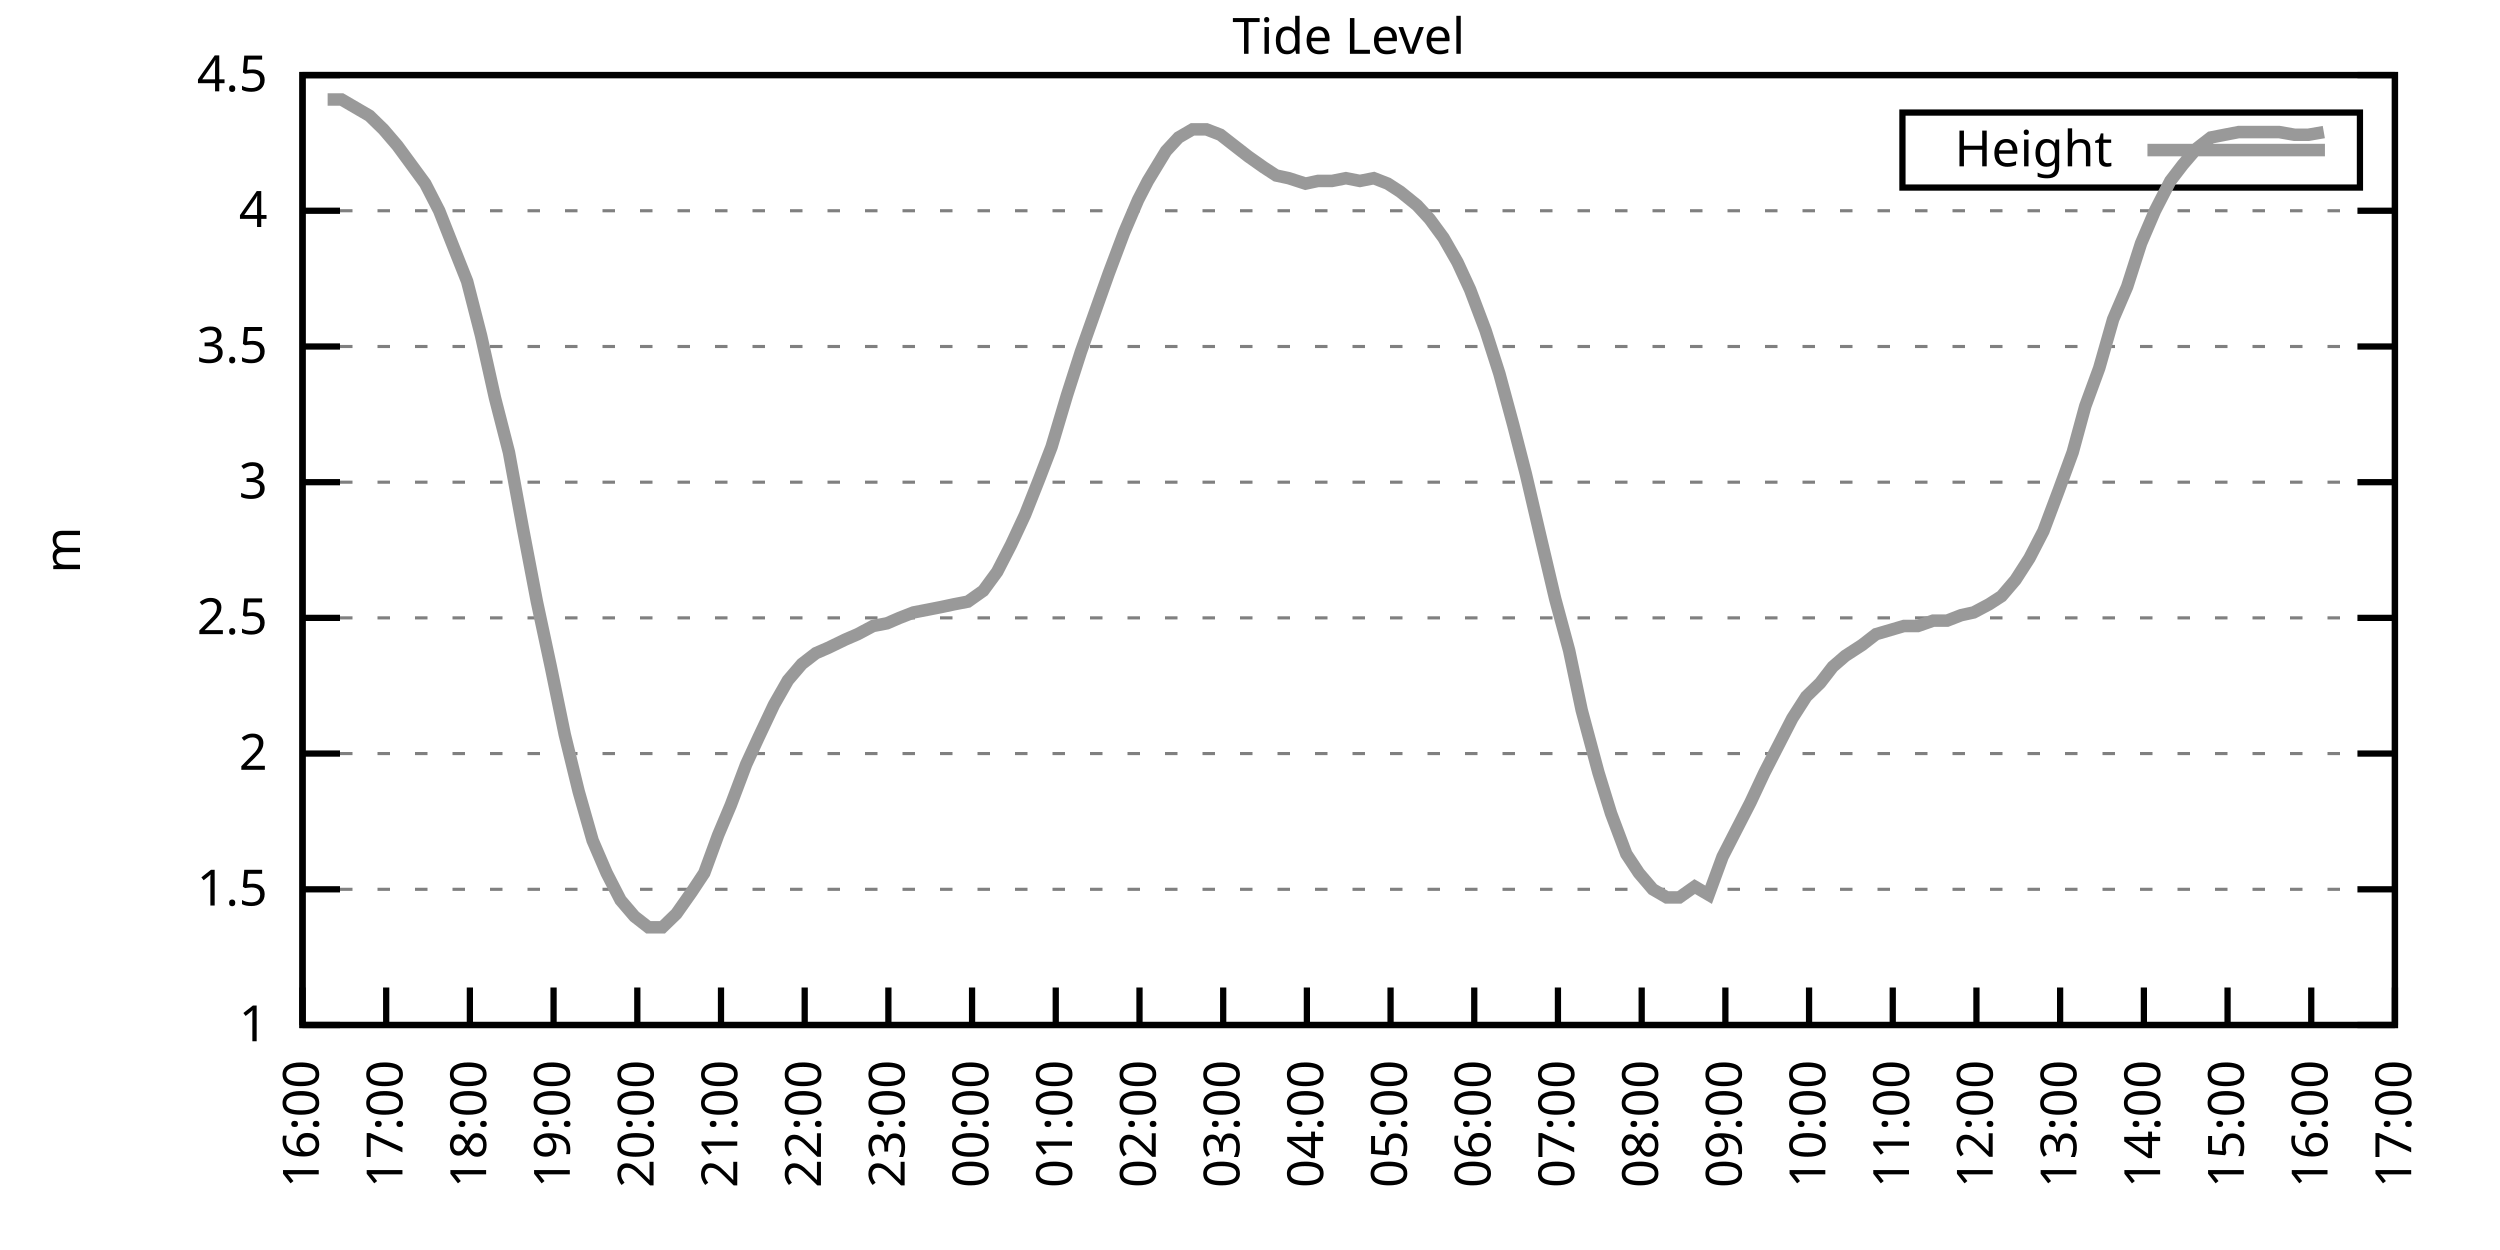
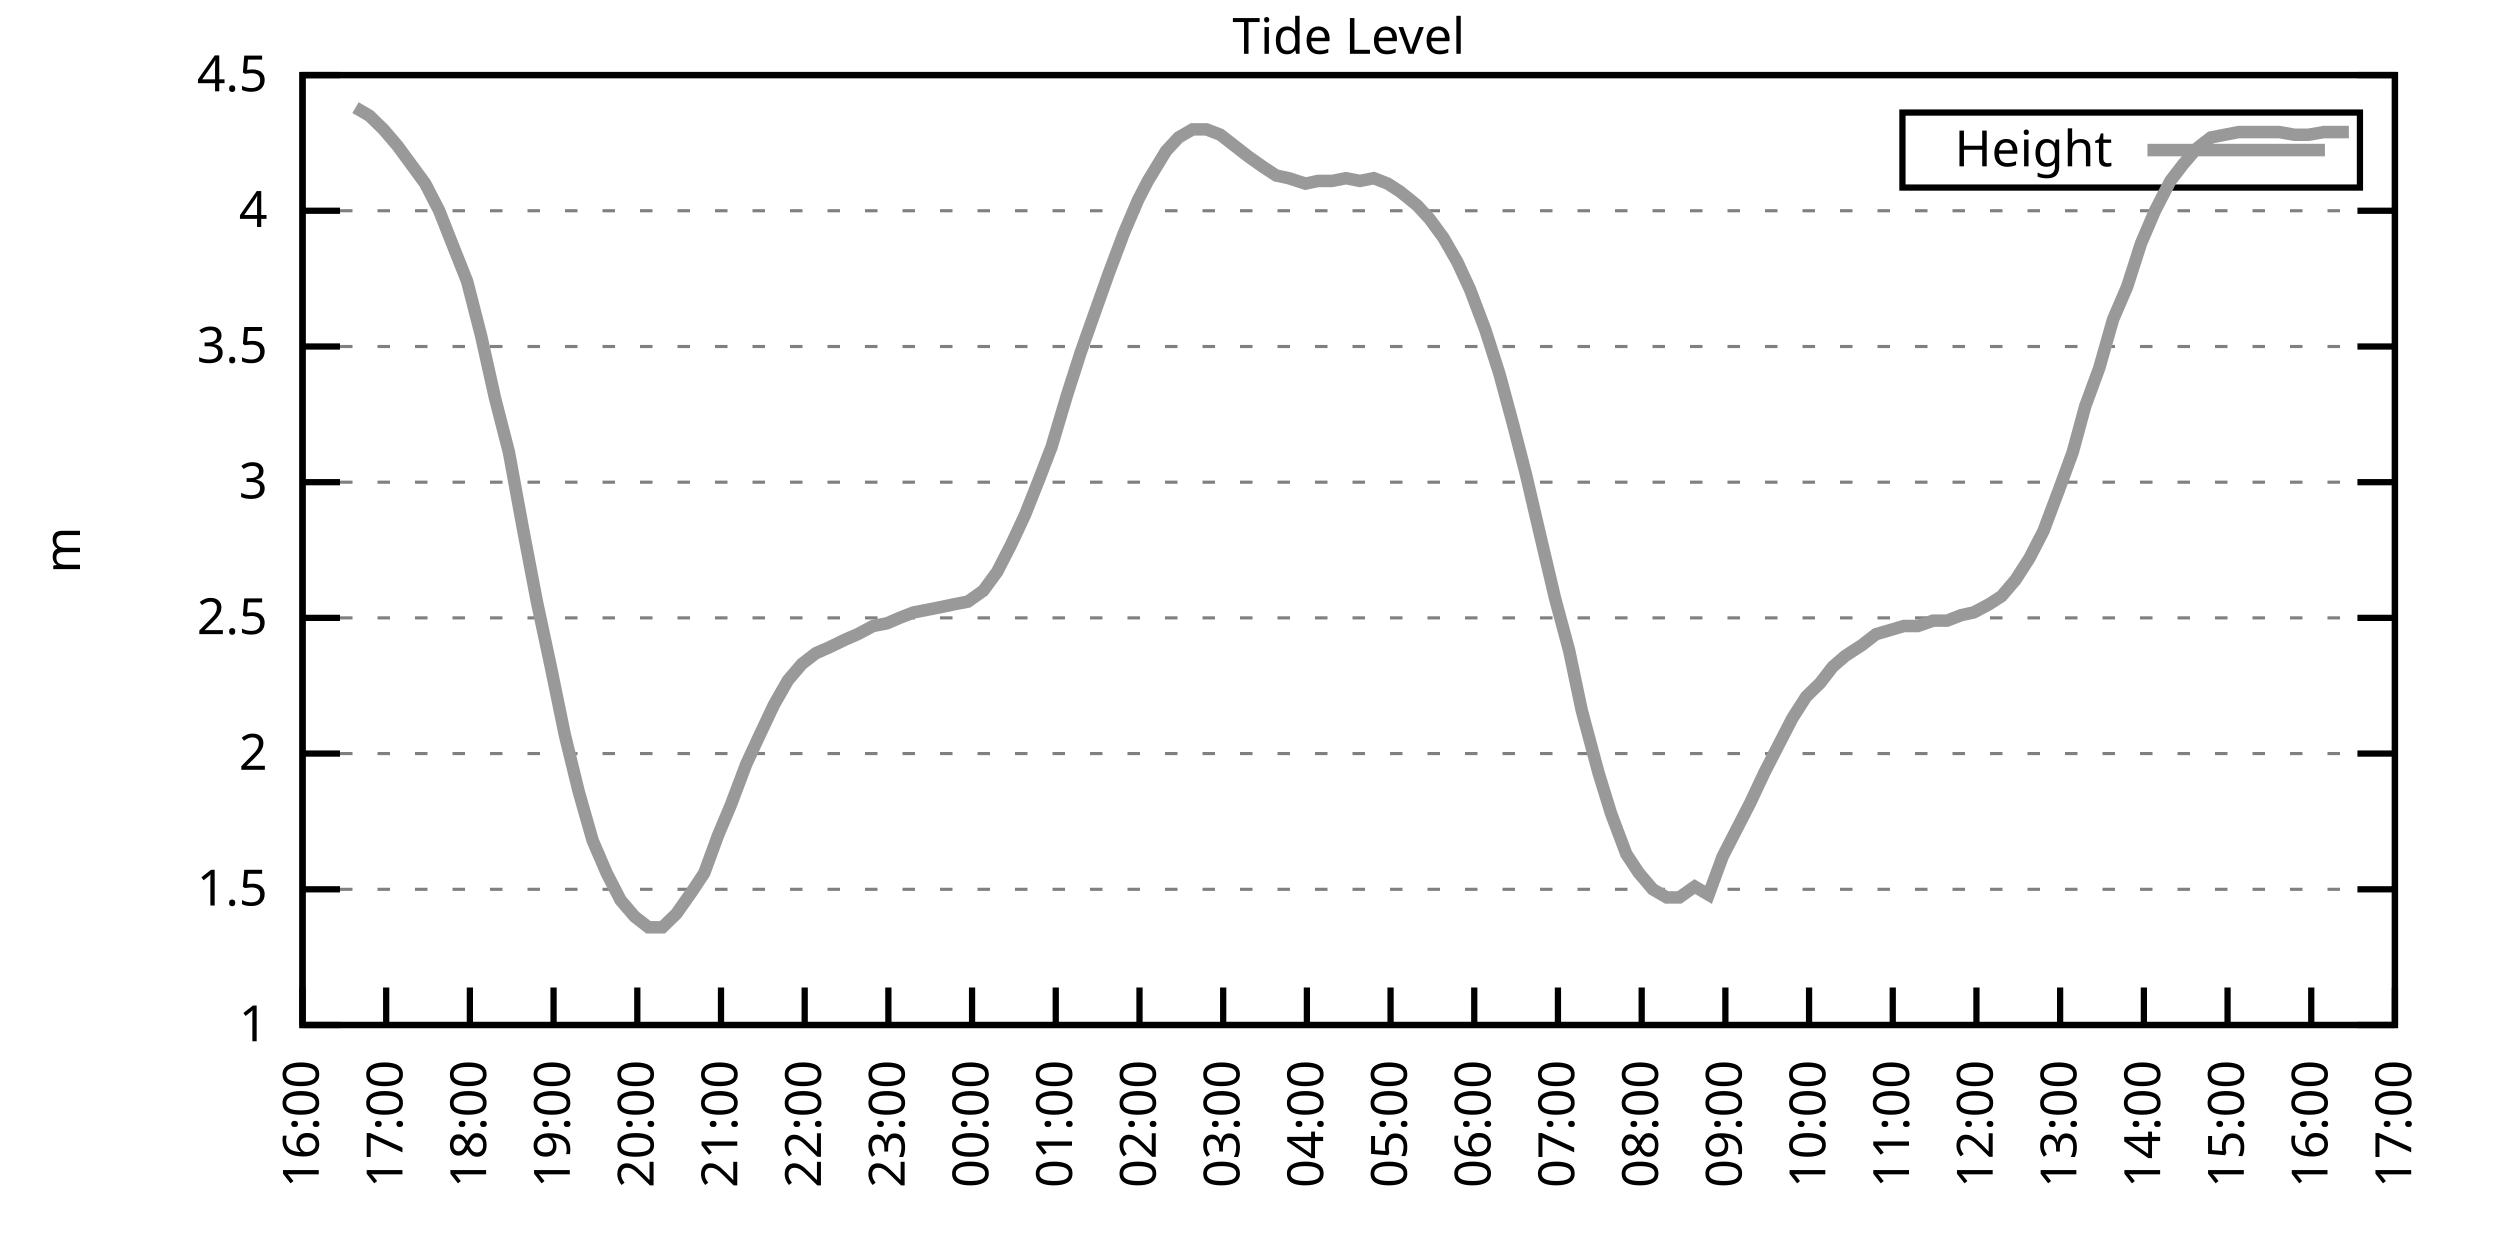
<svg xmlns="http://www.w3.org/2000/svg" xmlns:xlink="http://www.w3.org/1999/xlink" width="400" height="200" viewBox="0 0 400 200">
  <g id="gnuplot_canvas">
    <rect x="0" y="0" width="400" height="200" fill="none" />
    <defs>
      <circle id="gpDot" r="0.5" stroke-width="0.5" stroke="currentColor" />
      <path id="gpPt0" stroke-width="0.333" stroke="currentColor" d="M-1,0 h2 M0,-1 v2" />
      <path id="gpPt1" stroke-width="0.333" stroke="currentColor" d="M-1,-1 L1,1 M1,-1 L-1,1" />
      <path id="gpPt2" stroke-width="0.333" stroke="currentColor" d="M-1,0 L1,0 M0,-1 L0,1 M-1,-1 L1,1 M-1,1 L1,-1" />
      <rect id="gpPt3" stroke-width="0.333" stroke="currentColor" x="-1" y="-1" width="2" height="2" />
      <rect id="gpPt4" stroke-width="0.333" stroke="currentColor" fill="currentColor" x="-1" y="-1" width="2" height="2" />
      <circle id="gpPt5" stroke-width="0.333" stroke="currentColor" cx="0" cy="0" r="1" />
      <use xlink:href="#gpPt5" id="gpPt6" fill="currentColor" stroke="none" />
      <path id="gpPt7" stroke-width="0.333" stroke="currentColor" d="M0,-1.33 L-1.33,0.67 L1.33,0.67 z" />
      <use xlink:href="#gpPt7" id="gpPt8" fill="currentColor" stroke="none" />
      <use xlink:href="#gpPt7" id="gpPt9" stroke="currentColor" transform="rotate(180)" />
      <use xlink:href="#gpPt9" id="gpPt10" fill="currentColor" stroke="none" />
      <use xlink:href="#gpPt3" id="gpPt11" stroke="currentColor" transform="rotate(45)" />
      <use xlink:href="#gpPt11" id="gpPt12" fill="currentColor" stroke="none" />
      <path id="gpPt13" stroke-width="0.333" stroke="currentColor" d="M0,1.330 L1.265,0.411 L0.782,-1.067 L-0.782,-1.076 L-1.265,0.411 z" />
      <use xlink:href="#gpPt13" id="gpPt14" fill="currentColor" stroke="none" />
      <filter id="textbox" filterUnits="objectBoundingBox" x="0" y="0" height="1" width="1">
        <feFlood flood-color="white" flood-opacity="1" result="bgnd" />
        <feComposite in="SourceGraphic" in2="bgnd" operator="atop" />
      </filter>
      <filter id="greybox" filterUnits="objectBoundingBox" x="0" y="0" height="1" width="1">
        <feFlood flood-color="lightgrey" flood-opacity="1" result="grey" />
        <feComposite in="SourceGraphic" in2="grey" operator="atop" />
      </filter>
    </defs>
    <g fill="none" color="white" stroke="currentColor" stroke-width="1.00" stroke-linecap="butt" stroke-linejoin="miter">
</g>
    <g fill="none" color="black" stroke="currentColor" stroke-width="1.00" stroke-linecap="butt" stroke-linejoin="miter">
      <g stroke="none" shape-rendering="crispEdges">
        <polygon fill="rgb(255, 255, 255)" points="48.40,164.00 383.18,164.00 383.18,12.02 48.40,12.02 " />
      </g>
    </g>
    <g fill="none" color="black" stroke="currentColor" stroke-width="1.00" stroke-linecap="butt" stroke-linejoin="miter">
</g>
    <g fill="none" color="black" stroke="black" stroke-width="0.50" stroke-linecap="butt" stroke-linejoin="miter">
</g>
    <g fill="none" color="gray" stroke="currentColor" stroke-width="0.50" stroke-linecap="butt" stroke-linejoin="miter">
      <path stroke="gray" stroke-dasharray="2,4" class="gridline" d="M48.40,164.00 L383.19,164.00  " />
    </g>
    <g fill="none" color="gray" stroke="gray" stroke-width="1.00" stroke-linecap="butt" stroke-linejoin="miter">
</g>
    <g fill="none" color="black" stroke="currentColor" stroke-width="1.00" stroke-linecap="butt" stroke-linejoin="miter">
      <path stroke="black" d="M48.40,164.00 L54.40,164.00 M383.19,164.00 L377.19,164.00  " />
      <g transform="translate(42.80,166.60)" stroke="none" fill="black" font-family="Sans" font-size="8.00" text-anchor="end">
        <text>
          <tspan font-family="Sans"> 1</tspan>
        </text>
      </g>
    </g>
    <g fill="none" color="black" stroke="currentColor" stroke-width="1.00" stroke-linecap="butt" stroke-linejoin="miter">
</g>
    <g fill="none" color="black" stroke="black" stroke-width="0.50" stroke-linecap="butt" stroke-linejoin="miter">
</g>
    <g fill="none" color="gray" stroke="currentColor" stroke-width="0.50" stroke-linecap="butt" stroke-linejoin="miter">
      <path stroke="gray" stroke-dasharray="2,4" class="gridline" d="M48.40,142.29 L383.19,142.29  " />
    </g>
    <g fill="none" color="gray" stroke="gray" stroke-width="1.00" stroke-linecap="butt" stroke-linejoin="miter">
</g>
    <g fill="none" color="black" stroke="currentColor" stroke-width="1.00" stroke-linecap="butt" stroke-linejoin="miter">
      <path stroke="black" d="M48.40,142.29 L54.40,142.29 M383.19,142.29 L377.19,142.29  " />
      <g transform="translate(42.80,144.89)" stroke="none" fill="black" font-family="Sans" font-size="8.00" text-anchor="end">
        <text>
          <tspan font-family="Sans"> 1.5</tspan>
        </text>
      </g>
    </g>
    <g fill="none" color="black" stroke="currentColor" stroke-width="1.00" stroke-linecap="butt" stroke-linejoin="miter">
</g>
    <g fill="none" color="black" stroke="black" stroke-width="0.50" stroke-linecap="butt" stroke-linejoin="miter">
</g>
    <g fill="none" color="gray" stroke="currentColor" stroke-width="0.50" stroke-linecap="butt" stroke-linejoin="miter">
      <path stroke="gray" stroke-dasharray="2,4" class="gridline" d="M48.40,120.57 L383.19,120.57  " />
    </g>
    <g fill="none" color="gray" stroke="gray" stroke-width="1.00" stroke-linecap="butt" stroke-linejoin="miter">
</g>
    <g fill="none" color="black" stroke="currentColor" stroke-width="1.00" stroke-linecap="butt" stroke-linejoin="miter">
      <path stroke="black" d="M48.40,120.57 L54.40,120.57 M383.19,120.57 L377.19,120.57  " />
      <g transform="translate(42.80,123.17)" stroke="none" fill="black" font-family="Sans" font-size="8.00" text-anchor="end">
        <text>
          <tspan font-family="Sans"> 2</tspan>
        </text>
      </g>
    </g>
    <g fill="none" color="black" stroke="currentColor" stroke-width="1.00" stroke-linecap="butt" stroke-linejoin="miter">
</g>
    <g fill="none" color="black" stroke="black" stroke-width="0.50" stroke-linecap="butt" stroke-linejoin="miter">
</g>
    <g fill="none" color="gray" stroke="currentColor" stroke-width="0.50" stroke-linecap="butt" stroke-linejoin="miter">
      <path stroke="gray" stroke-dasharray="2,4" class="gridline" d="M48.40,98.86 L383.19,98.86  " />
    </g>
    <g fill="none" color="gray" stroke="gray" stroke-width="1.00" stroke-linecap="butt" stroke-linejoin="miter">
</g>
    <g fill="none" color="black" stroke="currentColor" stroke-width="1.00" stroke-linecap="butt" stroke-linejoin="miter">
      <path stroke="black" d="M48.40,98.86 L54.40,98.86 M383.19,98.86 L377.19,98.86  " />
      <g transform="translate(42.80,101.46)" stroke="none" fill="black" font-family="Sans" font-size="8.00" text-anchor="end">
        <text>
          <tspan font-family="Sans"> 2.5</tspan>
        </text>
      </g>
    </g>
    <g fill="none" color="black" stroke="currentColor" stroke-width="1.00" stroke-linecap="butt" stroke-linejoin="miter">
</g>
    <g fill="none" color="black" stroke="black" stroke-width="0.50" stroke-linecap="butt" stroke-linejoin="miter">
</g>
    <g fill="none" color="gray" stroke="currentColor" stroke-width="0.50" stroke-linecap="butt" stroke-linejoin="miter">
      <path stroke="gray" stroke-dasharray="2,4" class="gridline" d="M48.40,77.15 L383.19,77.15  " />
    </g>
    <g fill="none" color="gray" stroke="gray" stroke-width="1.00" stroke-linecap="butt" stroke-linejoin="miter">
</g>
    <g fill="none" color="black" stroke="currentColor" stroke-width="1.00" stroke-linecap="butt" stroke-linejoin="miter">
      <path stroke="black" d="M48.40,77.15 L54.40,77.15 M383.19,77.15 L377.19,77.15  " />
      <g transform="translate(42.80,79.75)" stroke="none" fill="black" font-family="Sans" font-size="8.00" text-anchor="end">
        <text>
          <tspan font-family="Sans"> 3</tspan>
        </text>
      </g>
    </g>
    <g fill="none" color="black" stroke="currentColor" stroke-width="1.00" stroke-linecap="butt" stroke-linejoin="miter">
</g>
    <g fill="none" color="black" stroke="black" stroke-width="0.50" stroke-linecap="butt" stroke-linejoin="miter">
</g>
    <g fill="none" color="gray" stroke="currentColor" stroke-width="0.50" stroke-linecap="butt" stroke-linejoin="miter">
      <path stroke="gray" stroke-dasharray="2,4" class="gridline" d="M48.40,55.44 L383.19,55.44  " />
    </g>
    <g fill="none" color="gray" stroke="gray" stroke-width="1.00" stroke-linecap="butt" stroke-linejoin="miter">
</g>
    <g fill="none" color="black" stroke="currentColor" stroke-width="1.00" stroke-linecap="butt" stroke-linejoin="miter">
      <path stroke="black" d="M48.40,55.44 L54.40,55.44 M383.19,55.44 L377.19,55.44  " />
      <g transform="translate(42.80,58.04)" stroke="none" fill="black" font-family="Sans" font-size="8.00" text-anchor="end">
        <text>
          <tspan font-family="Sans"> 3.5</tspan>
        </text>
      </g>
    </g>
    <g fill="none" color="black" stroke="currentColor" stroke-width="1.00" stroke-linecap="butt" stroke-linejoin="miter">
</g>
    <g fill="none" color="black" stroke="black" stroke-width="0.50" stroke-linecap="butt" stroke-linejoin="miter">
</g>
    <g fill="none" color="gray" stroke="currentColor" stroke-width="0.50" stroke-linecap="butt" stroke-linejoin="miter">
      <path stroke="gray" stroke-dasharray="2,4" class="gridline" d="M48.40,33.72 L383.19,33.72  " />
    </g>
    <g fill="none" color="gray" stroke="gray" stroke-width="1.00" stroke-linecap="butt" stroke-linejoin="miter">
</g>
    <g fill="none" color="black" stroke="currentColor" stroke-width="1.00" stroke-linecap="butt" stroke-linejoin="miter">
      <path stroke="black" d="M48.40,33.72 L54.40,33.72 M383.19,33.72 L377.19,33.72  " />
      <g transform="translate(42.80,36.32)" stroke="none" fill="black" font-family="Sans" font-size="8.00" text-anchor="end">
        <text>
          <tspan font-family="Sans"> 4</tspan>
        </text>
      </g>
    </g>
    <g fill="none" color="black" stroke="currentColor" stroke-width="1.00" stroke-linecap="butt" stroke-linejoin="miter">
</g>
    <g fill="none" color="black" stroke="black" stroke-width="0.50" stroke-linecap="butt" stroke-linejoin="miter">
</g>
    <g fill="none" color="gray" stroke="currentColor" stroke-width="0.50" stroke-linecap="butt" stroke-linejoin="miter">
      <path stroke="gray" stroke-dasharray="2,4" class="gridline" d="M48.40,12.01 L383.19,12.01  " />
    </g>
    <g fill="none" color="gray" stroke="gray" stroke-width="1.00" stroke-linecap="butt" stroke-linejoin="miter">
</g>
    <g fill="none" color="black" stroke="currentColor" stroke-width="1.00" stroke-linecap="butt" stroke-linejoin="miter">
      <path stroke="black" d="M48.40,12.01 L54.40,12.01 M383.19,12.01 L377.19,12.01  " />
      <g transform="translate(42.80,14.61)" stroke="none" fill="black" font-family="Sans" font-size="8.00" text-anchor="end">
        <text>
          <tspan font-family="Sans"> 4.5</tspan>
        </text>
      </g>
    </g>
    <g fill="none" color="black" stroke="currentColor" stroke-width="1.00" stroke-linecap="butt" stroke-linejoin="miter">
      <path stroke="black" d="M48.40,164.00 L48.40,158.00  " />
      <g transform="translate(51.00,169.60) rotate(270.00)" stroke="none" fill="black" font-family="Sans" font-size="8.00" text-anchor="end">
        <text>
          <tspan font-family="Sans">16:00</tspan>
        </text>
      </g>
    </g>
    <g fill="none" color="black" stroke="currentColor" stroke-width="1.00" stroke-linecap="butt" stroke-linejoin="miter">
      <path stroke="black" d="M61.79,164.00 L61.79,158.00  " />
      <g transform="translate(64.39,169.60) rotate(270.00)" stroke="none" fill="black" font-family="Sans" font-size="8.00" text-anchor="end">
        <text>
          <tspan font-family="Sans">17:00</tspan>
        </text>
      </g>
    </g>
    <g fill="none" color="black" stroke="currentColor" stroke-width="1.00" stroke-linecap="butt" stroke-linejoin="miter">
      <path stroke="black" d="M75.18,164.00 L75.18,158.00  " />
      <g transform="translate(77.78,169.60) rotate(270.00)" stroke="none" fill="black" font-family="Sans" font-size="8.00" text-anchor="end">
        <text>
          <tspan font-family="Sans">18:00</tspan>
        </text>
      </g>
    </g>
    <g fill="none" color="black" stroke="currentColor" stroke-width="1.00" stroke-linecap="butt" stroke-linejoin="miter">
      <path stroke="black" d="M88.57,164.00 L88.57,158.00  " />
      <g transform="translate(91.17,169.60) rotate(270.00)" stroke="none" fill="black" font-family="Sans" font-size="8.00" text-anchor="end">
        <text>
          <tspan font-family="Sans">19:00</tspan>
        </text>
      </g>
    </g>
    <g fill="none" color="black" stroke="currentColor" stroke-width="1.00" stroke-linecap="butt" stroke-linejoin="miter">
      <path stroke="black" d="M101.97,164.00 L101.97,158.00  " />
      <g transform="translate(104.57,169.60) rotate(270.00)" stroke="none" fill="black" font-family="Sans" font-size="8.00" text-anchor="end">
        <text>
          <tspan font-family="Sans">20:00</tspan>
        </text>
      </g>
    </g>
    <g fill="none" color="black" stroke="currentColor" stroke-width="1.00" stroke-linecap="butt" stroke-linejoin="miter">
      <path stroke="black" d="M115.36,164.00 L115.36,158.00  " />
      <g transform="translate(117.96,169.60) rotate(270.00)" stroke="none" fill="black" font-family="Sans" font-size="8.00" text-anchor="end">
        <text>
          <tspan font-family="Sans">21:00</tspan>
        </text>
      </g>
    </g>
    <g fill="none" color="black" stroke="currentColor" stroke-width="1.00" stroke-linecap="butt" stroke-linejoin="miter">
      <path stroke="black" d="M128.75,164.00 L128.75,158.00  " />
      <g transform="translate(131.35,169.60) rotate(270.00)" stroke="none" fill="black" font-family="Sans" font-size="8.00" text-anchor="end">
        <text>
          <tspan font-family="Sans">22:00</tspan>
        </text>
      </g>
    </g>
    <g fill="none" color="black" stroke="currentColor" stroke-width="1.00" stroke-linecap="butt" stroke-linejoin="miter">
      <path stroke="black" d="M142.14,164.00 L142.14,158.00  " />
      <g transform="translate(144.74,169.60) rotate(270.00)" stroke="none" fill="black" font-family="Sans" font-size="8.00" text-anchor="end">
        <text>
          <tspan font-family="Sans">23:00</tspan>
        </text>
      </g>
    </g>
    <g fill="none" color="black" stroke="currentColor" stroke-width="1.00" stroke-linecap="butt" stroke-linejoin="miter">
      <path stroke="black" d="M155.53,164.00 L155.53,158.00  " />
      <g transform="translate(158.13,169.60) rotate(270.00)" stroke="none" fill="black" font-family="Sans" font-size="8.00" text-anchor="end">
        <text>
          <tspan font-family="Sans">00:00</tspan>
        </text>
      </g>
    </g>
    <g fill="none" color="black" stroke="currentColor" stroke-width="1.00" stroke-linecap="butt" stroke-linejoin="miter">
      <path stroke="black" d="M168.92,164.00 L168.92,158.00  " />
      <g transform="translate(171.52,169.60) rotate(270.00)" stroke="none" fill="black" font-family="Sans" font-size="8.00" text-anchor="end">
        <text>
          <tspan font-family="Sans">01:00</tspan>
        </text>
      </g>
    </g>
    <g fill="none" color="black" stroke="currentColor" stroke-width="1.00" stroke-linecap="butt" stroke-linejoin="miter">
      <path stroke="black" d="M182.32,164.00 L182.32,158.00  " />
      <g transform="translate(184.92,169.60) rotate(270.00)" stroke="none" fill="black" font-family="Sans" font-size="8.00" text-anchor="end">
        <text>
          <tspan font-family="Sans">02:00</tspan>
        </text>
      </g>
    </g>
    <g fill="none" color="black" stroke="currentColor" stroke-width="1.00" stroke-linecap="butt" stroke-linejoin="miter">
      <path stroke="black" d="M195.71,164.00 L195.71,158.00  " />
      <g transform="translate(198.31,169.60) rotate(270.00)" stroke="none" fill="black" font-family="Sans" font-size="8.00" text-anchor="end">
        <text>
          <tspan font-family="Sans">03:00</tspan>
        </text>
      </g>
    </g>
    <g fill="none" color="black" stroke="currentColor" stroke-width="1.00" stroke-linecap="butt" stroke-linejoin="miter">
      <path stroke="black" d="M209.10,164.00 L209.10,158.00  " />
      <g transform="translate(211.70,169.60) rotate(270.00)" stroke="none" fill="black" font-family="Sans" font-size="8.00" text-anchor="end">
        <text>
          <tspan font-family="Sans">04:00</tspan>
        </text>
      </g>
    </g>
    <g fill="none" color="black" stroke="currentColor" stroke-width="1.00" stroke-linecap="butt" stroke-linejoin="miter">
      <path stroke="black" d="M222.49,164.00 L222.49,158.00  " />
      <g transform="translate(225.09,169.60) rotate(270.00)" stroke="none" fill="black" font-family="Sans" font-size="8.00" text-anchor="end">
        <text>
          <tspan font-family="Sans">05:00</tspan>
        </text>
      </g>
    </g>
    <g fill="none" color="black" stroke="currentColor" stroke-width="1.00" stroke-linecap="butt" stroke-linejoin="miter">
      <path stroke="black" d="M235.88,164.00 L235.88,158.00  " />
      <g transform="translate(238.48,169.60) rotate(270.00)" stroke="none" fill="black" font-family="Sans" font-size="8.00" text-anchor="end">
        <text>
          <tspan font-family="Sans">06:00</tspan>
        </text>
      </g>
    </g>
    <g fill="none" color="black" stroke="currentColor" stroke-width="1.00" stroke-linecap="butt" stroke-linejoin="miter">
      <path stroke="black" d="M249.27,164.00 L249.27,158.00  " />
      <g transform="translate(251.87,169.60) rotate(270.00)" stroke="none" fill="black" font-family="Sans" font-size="8.00" text-anchor="end">
        <text>
          <tspan font-family="Sans">07:00</tspan>
        </text>
      </g>
    </g>
    <g fill="none" color="black" stroke="currentColor" stroke-width="1.00" stroke-linecap="butt" stroke-linejoin="miter">
      <path stroke="black" d="M262.67,164.00 L262.67,158.00  " />
      <g transform="translate(265.27,169.60) rotate(270.00)" stroke="none" fill="black" font-family="Sans" font-size="8.00" text-anchor="end">
        <text>
          <tspan font-family="Sans">08:00</tspan>
        </text>
      </g>
    </g>
    <g fill="none" color="black" stroke="currentColor" stroke-width="1.00" stroke-linecap="butt" stroke-linejoin="miter">
      <path stroke="black" d="M276.06,164.00 L276.06,158.00  " />
      <g transform="translate(278.66,169.60) rotate(270.00)" stroke="none" fill="black" font-family="Sans" font-size="8.00" text-anchor="end">
        <text>
          <tspan font-family="Sans">09:00</tspan>
        </text>
      </g>
    </g>
    <g fill="none" color="black" stroke="currentColor" stroke-width="1.00" stroke-linecap="butt" stroke-linejoin="miter">
      <path stroke="black" d="M289.45,164.00 L289.45,158.00  " />
      <g transform="translate(292.05,169.60) rotate(270.00)" stroke="none" fill="black" font-family="Sans" font-size="8.00" text-anchor="end">
        <text>
          <tspan font-family="Sans">10:00</tspan>
        </text>
      </g>
    </g>
    <g fill="none" color="black" stroke="currentColor" stroke-width="1.00" stroke-linecap="butt" stroke-linejoin="miter">
      <path stroke="black" d="M302.84,164.00 L302.84,158.00  " />
      <g transform="translate(305.44,169.60) rotate(270.00)" stroke="none" fill="black" font-family="Sans" font-size="8.00" text-anchor="end">
        <text>
          <tspan font-family="Sans">11:00</tspan>
        </text>
      </g>
    </g>
    <g fill="none" color="black" stroke="currentColor" stroke-width="1.00" stroke-linecap="butt" stroke-linejoin="miter">
      <path stroke="black" d="M316.23,164.00 L316.23,158.00  " />
      <g transform="translate(318.83,169.60) rotate(270.00)" stroke="none" fill="black" font-family="Sans" font-size="8.00" text-anchor="end">
        <text>
          <tspan font-family="Sans">12:00</tspan>
        </text>
      </g>
    </g>
    <g fill="none" color="black" stroke="currentColor" stroke-width="1.00" stroke-linecap="butt" stroke-linejoin="miter">
      <path stroke="black" d="M329.62,164.00 L329.62,158.00  " />
      <g transform="translate(332.22,169.60) rotate(270.00)" stroke="none" fill="black" font-family="Sans" font-size="8.00" text-anchor="end">
        <text>
          <tspan font-family="Sans">13:00</tspan>
        </text>
      </g>
    </g>
    <g fill="none" color="black" stroke="currentColor" stroke-width="1.00" stroke-linecap="butt" stroke-linejoin="miter">
      <path stroke="black" d="M343.02,164.00 L343.02,158.00  " />
      <g transform="translate(345.62,169.60) rotate(270.00)" stroke="none" fill="black" font-family="Sans" font-size="8.00" text-anchor="end">
        <text>
          <tspan font-family="Sans">14:00</tspan>
        </text>
      </g>
    </g>
    <g fill="none" color="black" stroke="currentColor" stroke-width="1.00" stroke-linecap="butt" stroke-linejoin="miter">
      <path stroke="black" d="M356.41,164.00 L356.41,158.00  " />
      <g transform="translate(359.01,169.60) rotate(270.00)" stroke="none" fill="black" font-family="Sans" font-size="8.00" text-anchor="end">
        <text>
          <tspan font-family="Sans">15:00</tspan>
        </text>
      </g>
    </g>
    <g fill="none" color="black" stroke="currentColor" stroke-width="1.00" stroke-linecap="butt" stroke-linejoin="miter">
      <path stroke="black" d="M369.80,164.00 L369.80,158.00  " />
      <g transform="translate(372.40,169.60) rotate(270.00)" stroke="none" fill="black" font-family="Sans" font-size="8.00" text-anchor="end">
        <text>
          <tspan font-family="Sans">16:00</tspan>
        </text>
      </g>
    </g>
    <g fill="none" color="black" stroke="currentColor" stroke-width="1.00" stroke-linecap="butt" stroke-linejoin="miter">
      <path stroke="black" d="M383.19,164.00 L383.19,158.00  " />
      <g transform="translate(385.79,169.60) rotate(270.00)" stroke="none" fill="black" font-family="Sans" font-size="8.00" text-anchor="end">
        <text>
          <tspan font-family="Sans">17:00</tspan>
        </text>
      </g>
    </g>
    <g fill="none" color="black" stroke="currentColor" stroke-width="1.00" stroke-linecap="butt" stroke-linejoin="miter">
</g>
    <g fill="none" color="black" stroke="currentColor" stroke-width="1.00" stroke-linecap="butt" stroke-linejoin="miter">
      <path stroke="black" d="M48.40,12.01 L48.40,164.00 L383.19,164.00 L383.19,12.01 L48.40,12.01 Z  " />
    </g>
    <g fill="none" color="black" stroke="currentColor" stroke-width="1.00" stroke-linecap="butt" stroke-linejoin="miter">
</g>
    <g fill="none" color="black" stroke="currentColor" stroke-width="1.00" stroke-linecap="butt" stroke-linejoin="miter">
      <path stroke="black" d="M304.39,30.01 L304.39,18.01 L377.59,18.01 L377.59,30.01 L304.39,30.01 Z  " />
    </g>
    <g id="Tide_level_plot_1">
      <g fill="none" color="white" stroke="black" stroke-width="2.00" stroke-linecap="butt" stroke-linejoin="miter">
</g>
      <g fill="none" color="black" stroke="currentColor" stroke-width="2.00" stroke-linecap="butt" stroke-linejoin="miter">
        <g transform="translate(337.99,26.61)" stroke="none" fill="black" font-family="Sans" font-size="8.00" text-anchor="end">
          <text>
            <tspan font-family="Sans">Height</tspan>
          </text>
        </g>
      </g>
      <g fill="none" color="black" stroke="currentColor" stroke-width="2.00" stroke-linecap="butt" stroke-linejoin="miter">
-         <path stroke="rgb(153, 153, 153)" d="M343.59,24.01 L371.99,24.01 M52.42,15.92 L54.65,15.92 L56.88,17.22 L59.11,18.52 L61.35,20.70 L63.58,23.30   L65.81,26.34 L68.04,29.38 L70.27,33.72 L72.50,39.37 L74.74,45.01 L76.97,53.70 L79.20,63.69 L81.43,72.37   L83.66,84.53 L85.90,96.26 L88.13,106.68 L90.36,117.53 L92.59,126.65 L94.82,134.47 L97.06,139.68 L99.29,144.02   L101.52,146.63 L103.75,148.37 L105.98,148.37 L108.22,146.20 L110.67,142.72 L112.68,139.68 L114.91,133.60 L116.92,128.83   L119.38,122.31 L121.38,117.97 L123.84,112.76 L126.07,108.85 L128.30,106.24 L130.54,104.51 L132.54,103.64 L135.22,102.34   L137.23,101.47 L139.69,100.16 L141.92,99.73 L143.93,98.86 L146.16,97.99 L148.39,97.56 L150.62,97.12 L152.63,96.69   L154.86,96.26 L157.32,94.52 L159.55,91.48 L161.78,87.14 L164.01,82.36 L166.25,76.71 L168.25,71.50 L170.71,63.25   L172.94,56.30 L175.40,49.36 L177.41,43.71 L179.86,37.20 L182.09,31.99 L183.66,28.95 L186.56,24.17 L188.57,22.00   L190.80,20.70 L193.03,20.70 L195.26,21.56 L197.49,23.30 L199.73,25.04 L202.18,26.77 L204.19,28.08 L206.20,28.51   L208.88,29.38 L210.88,28.95 L213.12,28.95 L215.35,28.51 L217.58,28.95 L219.81,28.51 L222.04,29.38 L224.05,30.68   L226.73,32.85 L228.74,35.03 L230.97,38.07 L233.20,41.97 L235.21,46.32 L237.67,52.83 L239.90,59.78 L242.13,68.03   L244.14,75.85 L246.37,85.40 L248.83,95.82 L251.06,104.07 L253.07,113.63 L255.75,123.61 L257.76,130.13 L260.21,136.64   L262.22,139.68 L264.45,142.29 L266.68,143.59 L268.69,143.59 L271.15,141.85 L273.38,143.16 L275.61,137.08 L277.84,132.73   L280.07,128.39 L282.31,123.61 L284.54,119.27 L286.77,114.93 L289.00,111.45 L291.23,109.28 L293.24,106.68 L295.25,104.94   L297.93,103.20 L300.16,101.47 L304.63,100.16 L306.86,100.16 L309.31,99.30 L311.54,99.30 L313.78,98.43 L315.79,97.99   L318.24,96.69 L320.25,95.39 L322.48,92.78 L324.71,89.31 L326.95,84.97 L329.40,78.45 L331.63,72.37 L333.64,64.99   L335.87,58.91 L338.10,51.09 L340.34,45.88 L342.57,38.93 L344.80,33.72 L347.26,28.95 L349.26,26.34 L351.50,23.73   L353.73,22.00 L355.96,21.56 L358.19,21.13 L360.42,21.13 L362.66,21.13 L364.66,21.13 L367.12,21.56 L369.35,21.56   L371.81,21.13  " />
+         <path stroke="rgb(153, 153, 153)" d="M343.59,24.01 L371.99,24.01 M56.88,17.22 L59.11,18.52 L61.35,20.70 L63.58,23.30 L65.81,26.34 L68.04,29.38   L70.27,33.72 L72.50,39.37 L74.74,45.01 L76.97,53.70 L79.20,63.69 L81.43,72.37 L83.66,84.53 L85.90,96.26   L88.13,106.68 L90.36,117.53 L92.59,126.65 L94.82,134.47 L97.06,139.68 L99.29,144.02 L101.52,146.63 L103.75,148.37   L105.98,148.37 L108.22,146.20 L110.67,142.72 L112.68,139.68 L114.91,133.60 L116.92,128.83 L119.38,122.31 L121.38,117.97   L123.84,112.76 L126.07,108.85 L128.30,106.24 L130.54,104.51 L132.54,103.64 L135.22,102.34 L137.23,101.47 L139.69,100.16   L141.92,99.73 L143.93,98.86 L146.16,97.99 L148.39,97.56 L150.62,97.12 L152.63,96.69 L154.86,96.26 L157.32,94.52   L159.55,91.48 L161.78,87.14 L164.01,82.36 L166.25,76.71 L168.25,71.50 L170.71,63.25 L172.94,56.30 L175.40,49.36   L177.41,43.71 L179.86,37.20 L182.09,31.99 L183.66,28.95 L186.56,24.17 L188.57,22.00 L190.80,20.70 L193.03,20.70   L195.26,21.56 L197.49,23.30 L199.73,25.04 L202.18,26.77 L204.19,28.08 L206.20,28.51 L208.88,29.38 L210.88,28.95   L213.12,28.95 L215.35,28.51 L217.58,28.95 L219.81,28.51 L222.04,29.38 L224.05,30.68 L226.73,32.85 L228.74,35.03   L230.97,38.07 L233.20,41.97 L235.21,46.32 L237.67,52.83 L239.90,59.78 L242.13,68.03 L244.14,75.85 L246.37,85.40   L248.83,95.82 L251.06,104.07 L253.07,113.63 L255.75,123.61 L257.76,130.13 L260.21,136.64 L262.22,139.68 L264.45,142.29   L266.68,143.59 L268.69,143.59 L271.15,141.85 L273.38,143.16 L275.61,137.08 L277.84,132.73 L280.07,128.39 L282.31,123.61   L284.54,119.27 L286.77,114.93 L289.00,111.45 L291.23,109.28 L293.24,106.68 L295.25,104.94 L297.93,103.20 L300.16,101.47   L304.63,100.16 L306.86,100.16 L309.31,99.30 L311.54,99.30 L313.78,98.43 L315.79,97.99 L318.24,96.69 L320.25,95.39   L322.48,92.78 L324.71,89.31 L326.95,84.97 L329.40,78.45 L331.63,72.37 L333.64,64.99 L335.87,58.91 L338.10,51.09   L340.34,45.88 L342.57,38.93 L344.80,33.72 L347.26,28.95 L349.26,26.34 L351.50,23.73 L353.73,22.00 L355.96,21.56   L358.19,21.13 L360.42,21.13 L362.66,21.13 L364.66,21.13 L367.12,21.56 L369.35,21.56 L371.81,21.13 L374.04,21.13   L375.82,21.13  " />
      </g>
    </g>
    <g fill="none" color="black" stroke="currentColor" stroke-width="2.00" stroke-linecap="butt" stroke-linejoin="miter">
</g>
    <g fill="none" color="black" stroke="black" stroke-width="1.00" stroke-linecap="butt" stroke-linejoin="miter">
</g>
    <g fill="none" color="black" stroke="currentColor" stroke-width="1.00" stroke-linecap="butt" stroke-linejoin="miter">
      <path stroke="black" d="M48.40,12.01 L48.40,164.00 L383.19,164.00 L383.19,12.01 L48.40,12.01 Z  " />
      <g transform="translate(12.80,88.01) rotate(270.00)" stroke="none" fill="black" font-family="Sans" font-size="8.00" text-anchor="middle">
        <text>
          <tspan font-family="Sans">m</tspan>
        </text>
      </g>
    </g>
    <g fill="none" color="black" stroke="currentColor" stroke-width="1.00" stroke-linecap="butt" stroke-linejoin="miter">
</g>
    <g fill="none" color="black" stroke="currentColor" stroke-width="1.00" stroke-linecap="butt" stroke-linejoin="miter">
      <g transform="translate(215.79,8.61)" stroke="none" fill="black" font-family="Sans" font-size="8.00" text-anchor="middle">
        <text>
          <tspan font-family="Sans">Tide Level</tspan>
        </text>
      </g>
    </g>
    <g fill="none" color="black" stroke="currentColor" stroke-width="1.00" stroke-linecap="butt" stroke-linejoin="miter">
</g>
  </g>
</svg>
